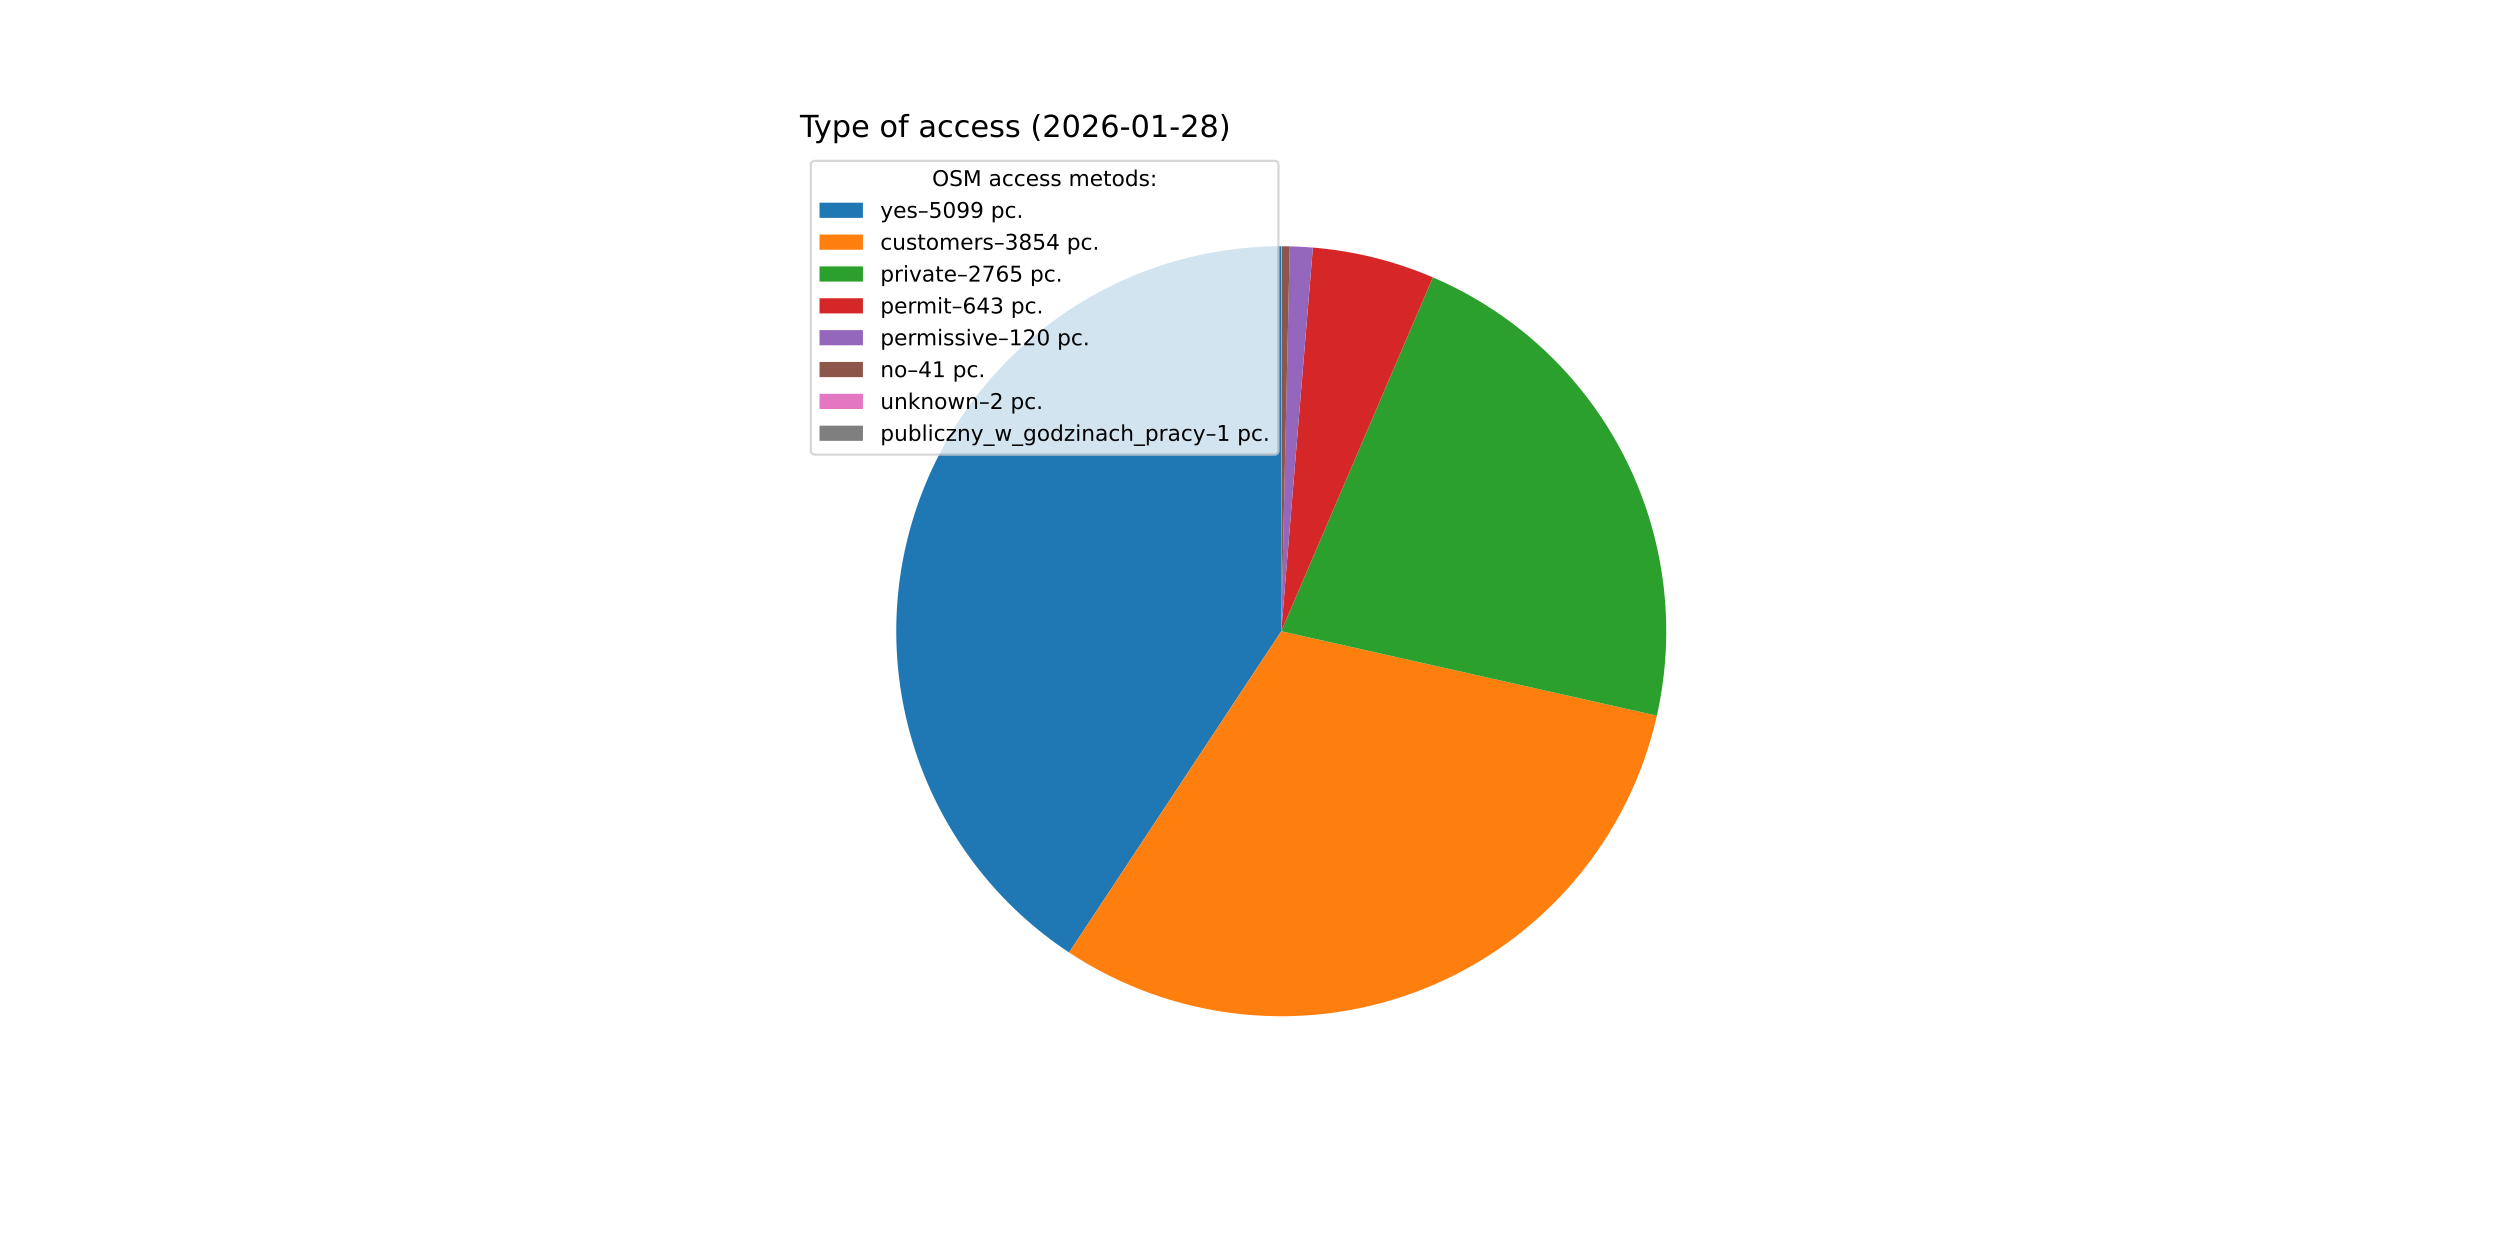
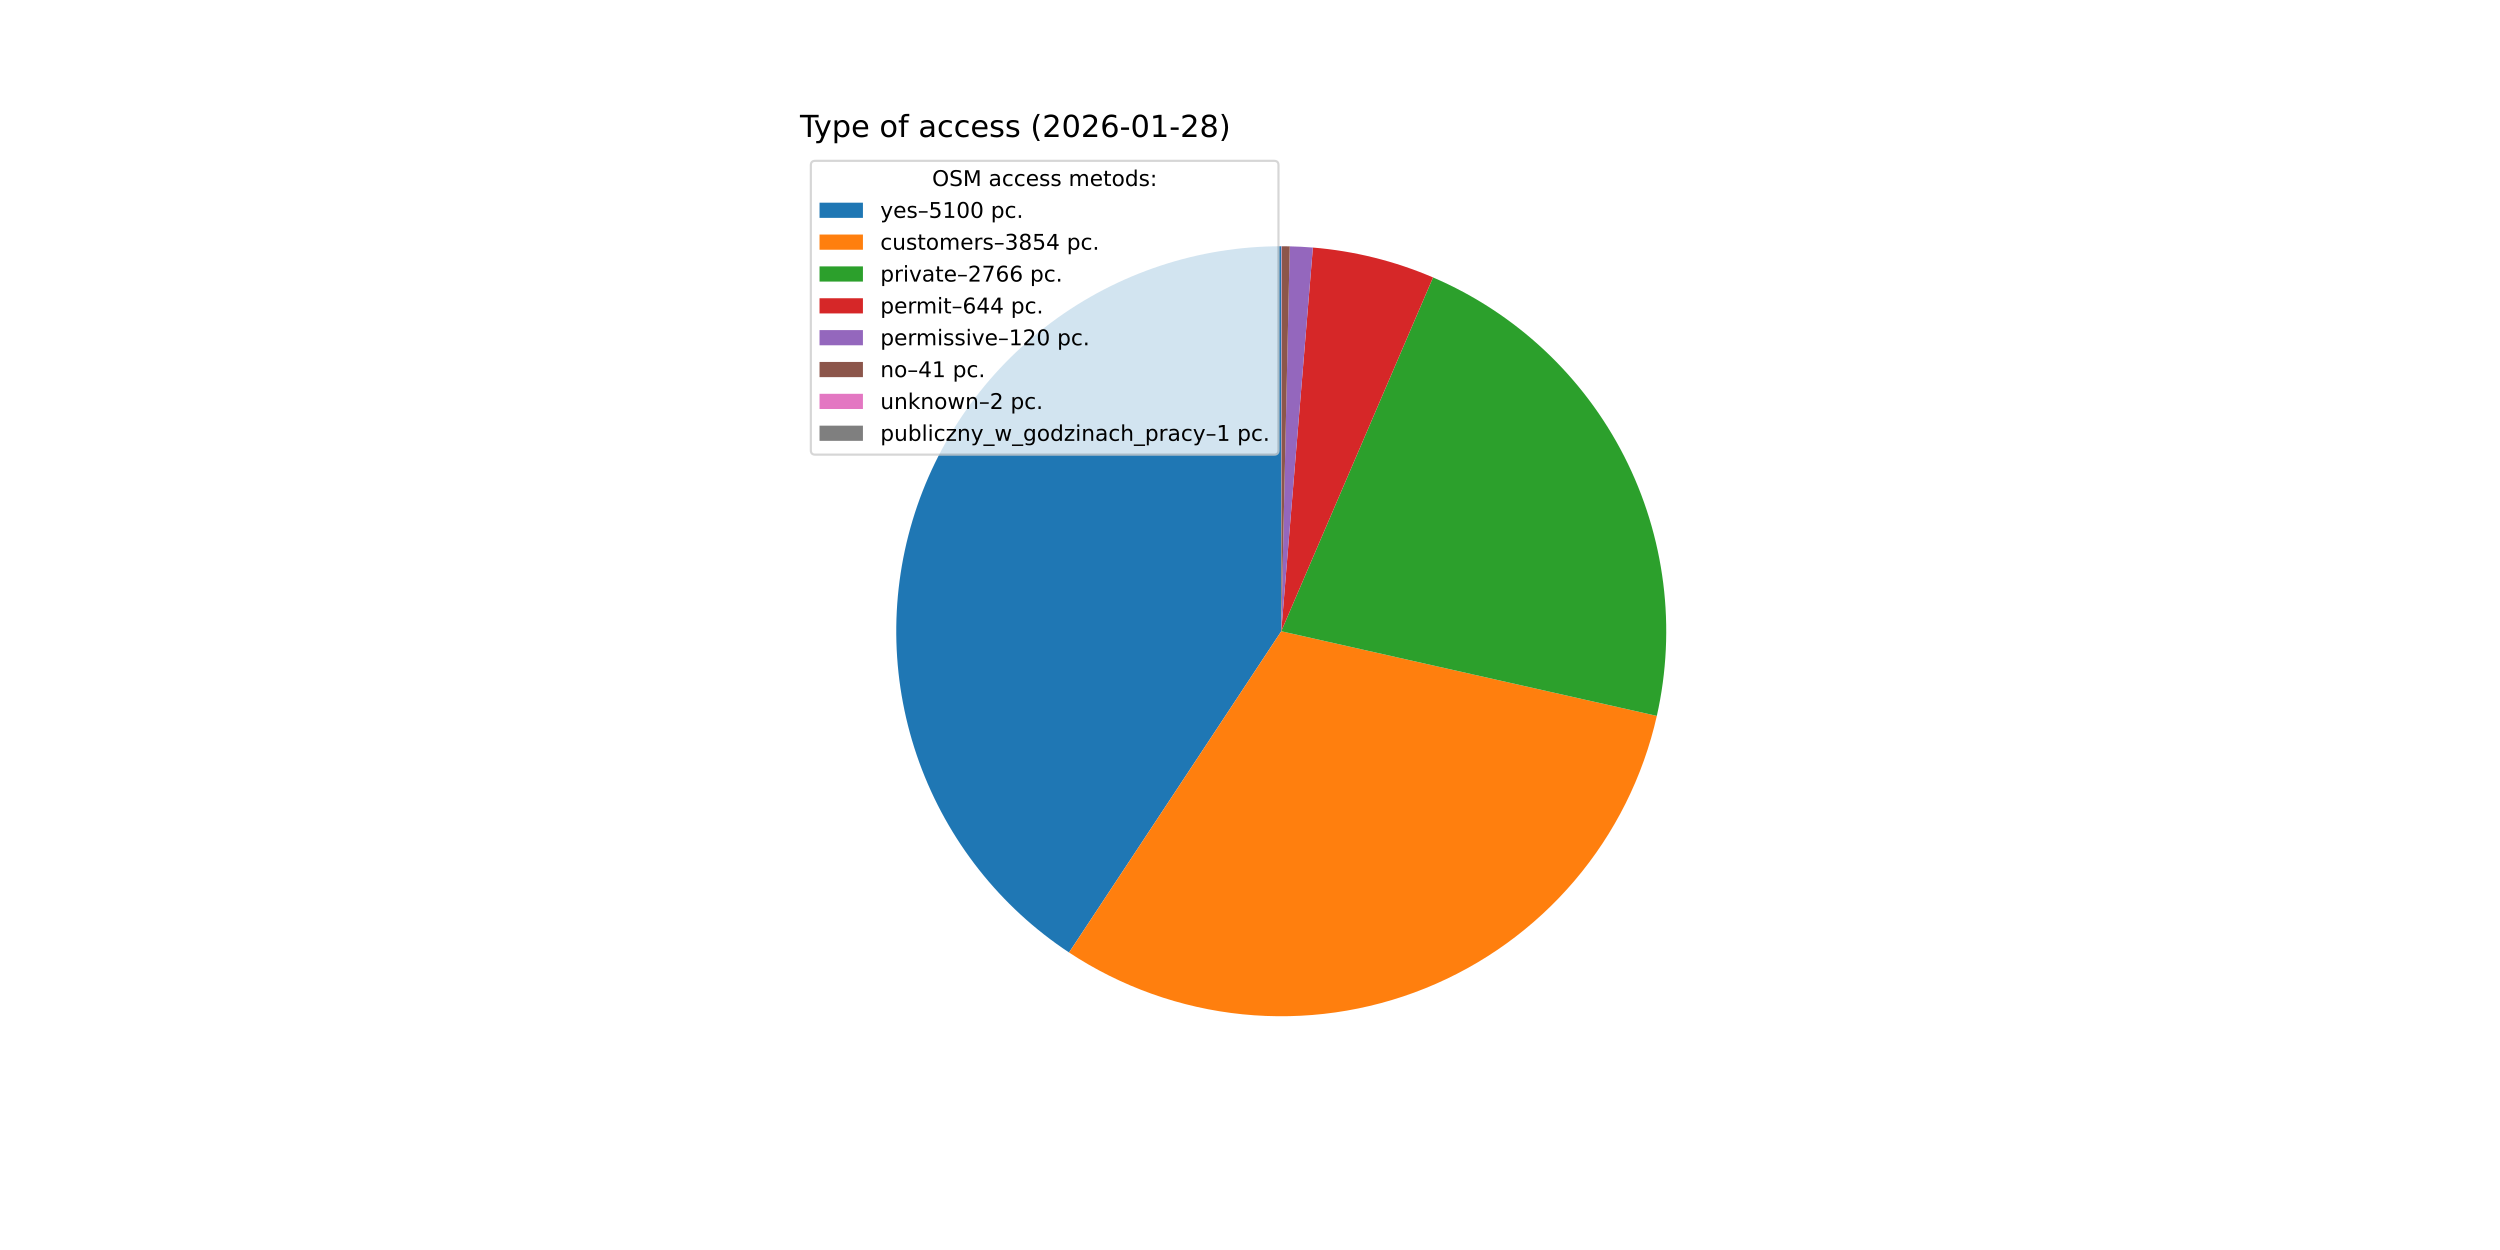
<svg xmlns="http://www.w3.org/2000/svg" xmlns:xlink="http://www.w3.org/1999/xlink" width="1152pt" height="576pt" viewBox="0 0 1152 576" version="1.1">
  <defs>
    <style type="text/css">*{stroke-linejoin: round; stroke-linecap: butt}</style>
  </defs>
  <g id="figure_1">
    <g id="patch_1">
      <path d="M 0 576  L 1152 576  L 1152 0  L 0 0  z " style="fill: #ffffff" />
    </g>
    <g id="axes_1">
      <g id="patch_2">
-         <path d="M 590.4 113.472  C 552.265 113.472 515.127 125.768 484.527 148.527  C 453.927 171.285 431.465 203.315 420.493 239.838  C 409.521 276.361 410.613 315.466 423.605 351.32  C 436.597 387.174 460.81 417.901 492.632 438.917  L 590.4 290.88  z " style="fill: #1f77b4" />
+         <path d="M 590.4 113.472  C 552.266 113.472 515.13 125.767 484.531 148.524  C 453.931 171.28 431.47 203.308 420.496 239.828  C 409.523 276.349 410.611 315.453 423.6 351.306  C 436.589 387.16 460.797 417.888 492.616 438.906  L 590.4 290.88  z " style="fill: #1f77b4" />
      </g>
      <g id="patch_3">
-         <path d="M 492.632 438.917  C 516.598 454.745 544.054 464.519 572.63 467.396  C 601.207 470.273 630.06 466.167 656.7 455.434  C 683.34 444.7 706.98 427.656 725.58 405.771  C 744.18 383.886 757.19 357.809 763.489 329.787  L 590.4 290.88  z " style="fill: #ff7f0e" />
+         <path d="M 492.616 438.906  C 516.574 454.733 544.021 464.509 572.59 467.392  C 601.16 470.274 630.006 466.178 656.644 455.456  C 683.281 444.735 706.922 427.704 725.527 405.833  C 744.133 383.962 757.154 357.898 763.467 329.886  L 590.4 290.88  z " style="fill: #ff7f0e" />
      </g>
      <g id="patch_4">
-         <path d="M 763.489 329.787  C 772.573 289.376 767.223 247.033 748.376 210.15  C 729.528 173.268 698.346 144.126 660.275 127.812  L 590.4 290.88  z " style="fill: #2ca02c" />
+         <path d="M 763.467 329.886  C 772.575 289.475 767.247 247.124 748.415 210.228  C 729.583 173.331 698.41 144.172 660.341 127.841  L 590.4 290.88  z " style="fill: #2ca02c" />
      </g>
      <g id="patch_5">
-         <path d="M 660.275 127.812  C 651.504 124.054 642.443 121.009 633.182 118.708  C 623.921 116.407 614.489 114.856 604.979 114.072  L 590.4 290.88  z " style="fill: #d62728" />
+         <path d="M 660.341 127.841  C 651.56 124.073 642.488 121.022 633.215 118.716  C 623.943 116.41 614.499 114.857 604.976 114.072  L 590.4 290.88  z " style="fill: #d62728" />
      </g>
      <g id="patch_6">
-         <path d="M 604.979 114.072  C 603.205 113.926 601.429 113.806 599.652 113.713  C 597.874 113.621 596.095 113.555 594.316 113.515  L 590.4 290.88  z " style="fill: #9467bd" />
+         <path d="M 604.976 114.072  C 603.202 113.926 601.427 113.806 599.649 113.713  C 597.872 113.62 596.094 113.554 594.315 113.515  L 590.4 290.88  z " style="fill: #9467bd" />
      </g>
      <g id="patch_7">
-         <path d="M 594.316 113.515  C 593.708 113.502 593.1 113.491 592.491 113.484  C 591.883 113.477 591.275 113.473 590.667 113.472  L 590.4 290.88  z " style="fill: #8c564b" />
+         <path d="M 594.315 113.515  C 593.707 113.502 593.099 113.491 592.491 113.484  C 591.883 113.477 591.275 113.473 590.667 113.472  L 590.4 290.88  z " style="fill: #8c564b" />
      </g>
      <g id="patch_8">
        <path d="M 590.667 113.472  C 590.637 113.472 590.608 113.472 590.578 113.472  C 590.548 113.472 590.519 113.472 590.489 113.472  L 590.4 290.88  z " style="fill: #e377c2" />
      </g>
      <g id="patch_9">
        <path d="M 590.489 113.472  C 590.474 113.472 590.459 113.472 590.445 113.472  C 590.43 113.472 590.415 113.472 590.4 113.472  L 590.4 290.88  z " style="fill: #7f7f7f" />
      </g>
      <g id="matplotlib.axis_1" />
      <g id="matplotlib.axis_2" />
      <g id="text_1">
        <g transform="translate(368.64 63.12) scale(0.14 -0.14)">
          <defs>
            <path id="DejaVuSans-54" d="M -19 4666  L 3928 4666  L 3928 4134  L 2272 4134  L 2272 0  L 1638 0  L 1638 4134  L -19 4134  L -19 4666  z " transform="scale(0.015625)" />
            <path id="DejaVuSans-79" d="M 2059 -325  Q 1816 -950 1584 -1140  Q 1353 -1331 966 -1331  L 506 -1331  L 506 -850  L 844 -850  Q 1081 -850 1212 -737  Q 1344 -625 1503 -206  L 1606 56  L 191 3500  L 800 3500  L 1894 763  L 2988 3500  L 3597 3500  L 2059 -325  z " transform="scale(0.015625)" />
            <path id="DejaVuSans-70" d="M 1159 525  L 1159 -1331  L 581 -1331  L 581 3500  L 1159 3500  L 1159 2969  Q 1341 3281 1617 3432  Q 1894 3584 2278 3584  Q 2916 3584 3314 3078  Q 3713 2572 3713 1747  Q 3713 922 3314 415  Q 2916 -91 2278 -91  Q 1894 -91 1617 61  Q 1341 213 1159 525  z M 3116 1747  Q 3116 2381 2855 2742  Q 2594 3103 2138 3103  Q 1681 3103 1420 2742  Q 1159 2381 1159 1747  Q 1159 1113 1420 752  Q 1681 391 2138 391  Q 2594 391 2855 752  Q 3116 1113 3116 1747  z " transform="scale(0.015625)" />
            <path id="DejaVuSans-65" d="M 3597 1894  L 3597 1613  L 953 1613  Q 991 1019 1311 708  Q 1631 397 2203 397  Q 2534 397 2845 478  Q 3156 559 3463 722  L 3463 178  Q 3153 47 2828 -22  Q 2503 -91 2169 -91  Q 1331 -91 842 396  Q 353 884 353 1716  Q 353 2575 817 3079  Q 1281 3584 2069 3584  Q 2775 3584 3186 3129  Q 3597 2675 3597 1894  z M 3022 2063  Q 3016 2534 2758 2815  Q 2500 3097 2075 3097  Q 1594 3097 1305 2825  Q 1016 2553 972 2059  L 3022 2063  z " transform="scale(0.015625)" />
            <path id="DejaVuSans-20" transform="scale(0.015625)" />
            <path id="DejaVuSans-6f" d="M 1959 3097  Q 1497 3097 1228 2736  Q 959 2375 959 1747  Q 959 1119 1226 758  Q 1494 397 1959 397  Q 2419 397 2687 759  Q 2956 1122 2956 1747  Q 2956 2369 2687 2733  Q 2419 3097 1959 3097  z M 1959 3584  Q 2709 3584 3137 3096  Q 3566 2609 3566 1747  Q 3566 888 3137 398  Q 2709 -91 1959 -91  Q 1206 -91 779 398  Q 353 888 353 1747  Q 353 2609 779 3096  Q 1206 3584 1959 3584  z " transform="scale(0.015625)" />
            <path id="DejaVuSans-66" d="M 2375 4863  L 2375 4384  L 1825 4384  Q 1516 4384 1395 4259  Q 1275 4134 1275 3809  L 1275 3500  L 2222 3500  L 2222 3053  L 1275 3053  L 1275 0  L 697 0  L 697 3053  L 147 3053  L 147 3500  L 697 3500  L 697 3744  Q 697 4328 969 4595  Q 1241 4863 1831 4863  L 2375 4863  z " transform="scale(0.015625)" />
            <path id="DejaVuSans-61" d="M 2194 1759  Q 1497 1759 1228 1600  Q 959 1441 959 1056  Q 959 750 1161 570  Q 1363 391 1709 391  Q 2188 391 2477 730  Q 2766 1069 2766 1631  L 2766 1759  L 2194 1759  z M 3341 1997  L 3341 0  L 2766 0  L 2766 531  Q 2569 213 2275 61  Q 1981 -91 1556 -91  Q 1019 -91 701 211  Q 384 513 384 1019  Q 384 1609 779 1909  Q 1175 2209 1959 2209  L 2766 2209  L 2766 2266  Q 2766 2663 2505 2880  Q 2244 3097 1772 3097  Q 1472 3097 1187 3025  Q 903 2953 641 2809  L 641 3341  Q 956 3463 1253 3523  Q 1550 3584 1831 3584  Q 2591 3584 2966 3190  Q 3341 2797 3341 1997  z " transform="scale(0.015625)" />
            <path id="DejaVuSans-63" d="M 3122 3366  L 3122 2828  Q 2878 2963 2633 3030  Q 2388 3097 2138 3097  Q 1578 3097 1268 2742  Q 959 2388 959 1747  Q 959 1106 1268 751  Q 1578 397 2138 397  Q 2388 397 2633 464  Q 2878 531 3122 666  L 3122 134  Q 2881 22 2623 -34  Q 2366 -91 2075 -91  Q 1284 -91 818 406  Q 353 903 353 1747  Q 353 2603 823 3093  Q 1294 3584 2113 3584  Q 2378 3584 2631 3529  Q 2884 3475 3122 3366  z " transform="scale(0.015625)" />
            <path id="DejaVuSans-73" d="M 2834 3397  L 2834 2853  Q 2591 2978 2328 3040  Q 2066 3103 1784 3103  Q 1356 3103 1142 2972  Q 928 2841 928 2578  Q 928 2378 1081 2264  Q 1234 2150 1697 2047  L 1894 2003  Q 2506 1872 2764 1633  Q 3022 1394 3022 966  Q 3022 478 2636 193  Q 2250 -91 1575 -91  Q 1294 -91 989 -36  Q 684 19 347 128  L 347 722  Q 666 556 975 473  Q 1284 391 1588 391  Q 1994 391 2212 530  Q 2431 669 2431 922  Q 2431 1156 2273 1281  Q 2116 1406 1581 1522  L 1381 1569  Q 847 1681 609 1914  Q 372 2147 372 2553  Q 372 3047 722 3315  Q 1072 3584 1716 3584  Q 2034 3584 2315 3537  Q 2597 3491 2834 3397  z " transform="scale(0.015625)" />
            <path id="DejaVuSans-28" d="M 1984 4856  Q 1566 4138 1362 3434  Q 1159 2731 1159 2009  Q 1159 1288 1364 580  Q 1569 -128 1984 -844  L 1484 -844  Q 1016 -109 783 600  Q 550 1309 550 2009  Q 550 2706 781 3412  Q 1013 4119 1484 4856  L 1984 4856  z " transform="scale(0.015625)" />
            <path id="DejaVuSans-32" d="M 1228 531  L 3431 531  L 3431 0  L 469 0  L 469 531  Q 828 903 1448 1529  Q 2069 2156 2228 2338  Q 2531 2678 2651 2914  Q 2772 3150 2772 3378  Q 2772 3750 2511 3984  Q 2250 4219 1831 4219  Q 1534 4219 1204 4116  Q 875 4013 500 3803  L 500 4441  Q 881 4594 1212 4672  Q 1544 4750 1819 4750  Q 2544 4750 2975 4387  Q 3406 4025 3406 3419  Q 3406 3131 3298 2873  Q 3191 2616 2906 2266  Q 2828 2175 2409 1742  Q 1991 1309 1228 531  z " transform="scale(0.015625)" />
            <path id="DejaVuSans-30" d="M 2034 4250  Q 1547 4250 1301 3770  Q 1056 3291 1056 2328  Q 1056 1369 1301 889  Q 1547 409 2034 409  Q 2525 409 2770 889  Q 3016 1369 3016 2328  Q 3016 3291 2770 3770  Q 2525 4250 2034 4250  z M 2034 4750  Q 2819 4750 3233 4129  Q 3647 3509 3647 2328  Q 3647 1150 3233 529  Q 2819 -91 2034 -91  Q 1250 -91 836 529  Q 422 1150 422 2328  Q 422 3509 836 4129  Q 1250 4750 2034 4750  z " transform="scale(0.015625)" />
            <path id="DejaVuSans-36" d="M 2113 2584  Q 1688 2584 1439 2293  Q 1191 2003 1191 1497  Q 1191 994 1439 701  Q 1688 409 2113 409  Q 2538 409 2786 701  Q 3034 994 3034 1497  Q 3034 2003 2786 2293  Q 2538 2584 2113 2584  z M 3366 4563  L 3366 3988  Q 3128 4100 2886 4159  Q 2644 4219 2406 4219  Q 1781 4219 1451 3797  Q 1122 3375 1075 2522  Q 1259 2794 1537 2939  Q 1816 3084 2150 3084  Q 2853 3084 3261 2657  Q 3669 2231 3669 1497  Q 3669 778 3244 343  Q 2819 -91 2113 -91  Q 1303 -91 875 529  Q 447 1150 447 2328  Q 447 3434 972 4092  Q 1497 4750 2381 4750  Q 2619 4750 2861 4703  Q 3103 4656 3366 4563  z " transform="scale(0.015625)" />
            <path id="DejaVuSans-2d" d="M 313 2009  L 1997 2009  L 1997 1497  L 313 1497  L 313 2009  z " transform="scale(0.015625)" />
            <path id="DejaVuSans-31" d="M 794 531  L 1825 531  L 1825 4091  L 703 3866  L 703 4441  L 1819 4666  L 2450 4666  L 2450 531  L 3481 531  L 3481 0  L 794 0  L 794 531  z " transform="scale(0.015625)" />
            <path id="DejaVuSans-38" d="M 2034 2216  Q 1584 2216 1326 1975  Q 1069 1734 1069 1313  Q 1069 891 1326 650  Q 1584 409 2034 409  Q 2484 409 2743 651  Q 3003 894 3003 1313  Q 3003 1734 2745 1975  Q 2488 2216 2034 2216  z M 1403 2484  Q 997 2584 770 2862  Q 544 3141 544 3541  Q 544 4100 942 4425  Q 1341 4750 2034 4750  Q 2731 4750 3128 4425  Q 3525 4100 3525 3541  Q 3525 3141 3298 2862  Q 3072 2584 2669 2484  Q 3125 2378 3379 2068  Q 3634 1759 3634 1313  Q 3634 634 3220 271  Q 2806 -91 2034 -91  Q 1263 -91 848 271  Q 434 634 434 1313  Q 434 1759 690 2068  Q 947 2378 1403 2484  z M 1172 3481  Q 1172 3119 1398 2916  Q 1625 2713 2034 2713  Q 2441 2713 2670 2916  Q 2900 3119 2900 3481  Q 2900 3844 2670 4047  Q 2441 4250 2034 4250  Q 1625 4250 1398 4047  Q 1172 3844 1172 3481  z " transform="scale(0.015625)" />
            <path id="DejaVuSans-29" d="M 513 4856  L 1013 4856  Q 1481 4119 1714 3412  Q 1947 2706 1947 2009  Q 1947 1309 1714 600  Q 1481 -109 1013 -844  L 513 -844  Q 928 -128 1133 580  Q 1338 1288 1338 2009  Q 1338 2731 1133 3434  Q 928 4138 513 4856  z " transform="scale(0.015625)" />
          </defs>
          <use xlink:href="#DejaVuSans-54" />
          <use xlink:href="#DejaVuSans-79" x="45.459" />
          <use xlink:href="#DejaVuSans-70" x="104.639" />
          <use xlink:href="#DejaVuSans-65" x="168.115" />
          <use xlink:href="#DejaVuSans-20" x="229.639" />
          <use xlink:href="#DejaVuSans-6f" x="261.426" />
          <use xlink:href="#DejaVuSans-66" x="322.607" />
          <use xlink:href="#DejaVuSans-20" x="357.812" />
          <use xlink:href="#DejaVuSans-61" x="389.6" />
          <use xlink:href="#DejaVuSans-63" x="450.879" />
          <use xlink:href="#DejaVuSans-63" x="505.859" />
          <use xlink:href="#DejaVuSans-65" x="560.84" />
          <use xlink:href="#DejaVuSans-73" x="622.363" />
          <use xlink:href="#DejaVuSans-73" x="674.463" />
          <use xlink:href="#DejaVuSans-20" x="726.562" />
          <use xlink:href="#DejaVuSans-28" x="758.35" />
          <use xlink:href="#DejaVuSans-32" x="797.363" />
          <use xlink:href="#DejaVuSans-30" x="860.986" />
          <use xlink:href="#DejaVuSans-32" x="924.609" />
          <use xlink:href="#DejaVuSans-36" x="988.232" />
          <use xlink:href="#DejaVuSans-2d" x="1051.855" />
          <use xlink:href="#DejaVuSans-30" x="1087.939" />
          <use xlink:href="#DejaVuSans-31" x="1151.562" />
          <use xlink:href="#DejaVuSans-2d" x="1215.186" />
          <use xlink:href="#DejaVuSans-32" x="1251.27" />
          <use xlink:href="#DejaVuSans-38" x="1314.893" />
          <use xlink:href="#DejaVuSans-29" x="1378.516" />
        </g>
      </g>
      <g id="legend_1">
        <g id="patch_10">
          <path d="M 375.64 209.501  L 587.126 209.501  Q 589.126 209.501 589.126 207.501  L 589.126 76.12  Q 589.126 74.12 587.126 74.12  L 375.64 74.12  Q 373.64 74.12 373.64 76.12  L 373.64 207.501  Q 373.64 209.501 375.64 209.501  z " style="fill: #ffffff; opacity: 0.8; stroke: #cccccc; stroke-linejoin: miter" />
        </g>
        <g id="text_2">
          <g transform="translate(429.5025 85.71844) scale(0.1 -0.1)">
            <defs>
              <path id="DejaVuSans-4f" d="M 2522 4238  Q 1834 4238 1429 3725  Q 1025 3213 1025 2328  Q 1025 1447 1429 934  Q 1834 422 2522 422  Q 3209 422 3611 934  Q 4013 1447 4013 2328  Q 4013 3213 3611 3725  Q 3209 4238 2522 4238  z M 2522 4750  Q 3503 4750 4090 4092  Q 4678 3434 4678 2328  Q 4678 1225 4090 567  Q 3503 -91 2522 -91  Q 1538 -91 948 565  Q 359 1222 359 2328  Q 359 3434 948 4092  Q 1538 4750 2522 4750  z " transform="scale(0.015625)" />
              <path id="DejaVuSans-53" d="M 3425 4513  L 3425 3897  Q 3066 4069 2747 4153  Q 2428 4238 2131 4238  Q 1616 4238 1336 4038  Q 1056 3838 1056 3469  Q 1056 3159 1242 3001  Q 1428 2844 1947 2747  L 2328 2669  Q 3034 2534 3370 2195  Q 3706 1856 3706 1288  Q 3706 609 3251 259  Q 2797 -91 1919 -91  Q 1588 -91 1214 -16  Q 841 59 441 206  L 441 856  Q 825 641 1194 531  Q 1563 422 1919 422  Q 2459 422 2753 634  Q 3047 847 3047 1241  Q 3047 1584 2836 1778  Q 2625 1972 2144 2069  L 1759 2144  Q 1053 2284 737 2584  Q 422 2884 422 3419  Q 422 4038 858 4394  Q 1294 4750 2059 4750  Q 2388 4750 2728 4690  Q 3069 4631 3425 4513  z " transform="scale(0.015625)" />
              <path id="DejaVuSans-4d" d="M 628 4666  L 1569 4666  L 2759 1491  L 3956 4666  L 4897 4666  L 4897 0  L 4281 0  L 4281 4097  L 3078 897  L 2444 897  L 1241 4097  L 1241 0  L 628 0  L 628 4666  z " transform="scale(0.015625)" />
              <path id="DejaVuSans-6d" d="M 3328 2828  Q 3544 3216 3844 3400  Q 4144 3584 4550 3584  Q 5097 3584 5394 3201  Q 5691 2819 5691 2113  L 5691 0  L 5113 0  L 5113 2094  Q 5113 2597 4934 2840  Q 4756 3084 4391 3084  Q 3944 3084 3684 2787  Q 3425 2491 3425 1978  L 3425 0  L 2847 0  L 2847 2094  Q 2847 2600 2669 2842  Q 2491 3084 2119 3084  Q 1678 3084 1418 2786  Q 1159 2488 1159 1978  L 1159 0  L 581 0  L 581 3500  L 1159 3500  L 1159 2956  Q 1356 3278 1631 3431  Q 1906 3584 2284 3584  Q 2666 3584 2933 3390  Q 3200 3197 3328 2828  z " transform="scale(0.015625)" />
              <path id="DejaVuSans-74" d="M 1172 4494  L 1172 3500  L 2356 3500  L 2356 3053  L 1172 3053  L 1172 1153  Q 1172 725 1289 603  Q 1406 481 1766 481  L 2356 481  L 2356 0  L 1766 0  Q 1100 0 847 248  Q 594 497 594 1153  L 594 3053  L 172 3053  L 172 3500  L 594 3500  L 594 4494  L 1172 4494  z " transform="scale(0.015625)" />
              <path id="DejaVuSans-64" d="M 2906 2969  L 2906 4863  L 3481 4863  L 3481 0  L 2906 0  L 2906 525  Q 2725 213 2448 61  Q 2172 -91 1784 -91  Q 1150 -91 751 415  Q 353 922 353 1747  Q 353 2572 751 3078  Q 1150 3584 1784 3584  Q 2172 3584 2448 3432  Q 2725 3281 2906 2969  z M 947 1747  Q 947 1113 1208 752  Q 1469 391 1925 391  Q 2381 391 2643 752  Q 2906 1113 2906 1747  Q 2906 2381 2643 2742  Q 2381 3103 1925 3103  Q 1469 3103 1208 2742  Q 947 2381 947 1747  z " transform="scale(0.015625)" />
              <path id="DejaVuSans-3a" d="M 750 794  L 1409 794  L 1409 0  L 750 0  L 750 794  z M 750 3309  L 1409 3309  L 1409 2516  L 750 2516  L 750 3309  z " transform="scale(0.015625)" />
            </defs>
            <use xlink:href="#DejaVuSans-4f" />
            <use xlink:href="#DejaVuSans-53" x="78.711" />
            <use xlink:href="#DejaVuSans-4d" x="142.188" />
            <use xlink:href="#DejaVuSans-20" x="228.467" />
            <use xlink:href="#DejaVuSans-61" x="260.254" />
            <use xlink:href="#DejaVuSans-63" x="321.533" />
            <use xlink:href="#DejaVuSans-63" x="376.514" />
            <use xlink:href="#DejaVuSans-65" x="431.494" />
            <use xlink:href="#DejaVuSans-73" x="493.018" />
            <use xlink:href="#DejaVuSans-73" x="545.117" />
            <use xlink:href="#DejaVuSans-20" x="597.217" />
            <use xlink:href="#DejaVuSans-6d" x="629.004" />
            <use xlink:href="#DejaVuSans-65" x="726.416" />
            <use xlink:href="#DejaVuSans-74" x="787.939" />
            <use xlink:href="#DejaVuSans-6f" x="827.148" />
            <use xlink:href="#DejaVuSans-64" x="888.33" />
            <use xlink:href="#DejaVuSans-73" x="951.807" />
            <use xlink:href="#DejaVuSans-3a" x="1003.906" />
          </g>
        </g>
        <g id="patch_11">
          <path d="M 377.64 100.397  L 397.64 100.397  L 397.64 93.397  L 377.64 93.397  z " style="fill: #1f77b4" />
        </g>
        <g id="text_3">
          <g transform="translate(405.64 100.3966) scale(0.1 -0.1)">
            <defs>
              <path id="DejaVuSans-2013" d="M 313 1978  L 2888 1978  L 2888 1528  L 313 1528  L 313 1978  z " transform="scale(0.015625)" />
              <path id="DejaVuSans-35" d="M 691 4666  L 3169 4666  L 3169 4134  L 1269 4134  L 1269 2991  Q 1406 3038 1543 3061  Q 1681 3084 1819 3084  Q 2600 3084 3056 2656  Q 3513 2228 3513 1497  Q 3513 744 3044 326  Q 2575 -91 1722 -91  Q 1428 -91 1123 -41  Q 819 9 494 109  L 494 744  Q 775 591 1075 516  Q 1375 441 1709 441  Q 2250 441 2565 725  Q 2881 1009 2881 1497  Q 2881 1984 2565 2268  Q 2250 2553 1709 2553  Q 1456 2553 1204 2497  Q 953 2441 691 2322  L 691 4666  z " transform="scale(0.015625)" />
-               <path id="DejaVuSans-39" d="M 703 97  L 703 672  Q 941 559 1184 500  Q 1428 441 1663 441  Q 2288 441 2617 861  Q 2947 1281 2994 2138  Q 2813 1869 2534 1725  Q 2256 1581 1919 1581  Q 1219 1581 811 2004  Q 403 2428 403 3163  Q 403 3881 828 4315  Q 1253 4750 1959 4750  Q 2769 4750 3195 4129  Q 3622 3509 3622 2328  Q 3622 1225 3098 567  Q 2575 -91 1691 -91  Q 1453 -91 1209 -44  Q 966 3 703 97  z M 1959 2075  Q 2384 2075 2632 2365  Q 2881 2656 2881 3163  Q 2881 3666 2632 3958  Q 2384 4250 1959 4250  Q 1534 4250 1286 3958  Q 1038 3666 1038 3163  Q 1038 2656 1286 2365  Q 1534 2075 1959 2075  z " transform="scale(0.015625)" />
              <path id="DejaVuSans-2e" d="M 684 794  L 1344 794  L 1344 0  L 684 0  L 684 794  z " transform="scale(0.015625)" />
            </defs>
            <use xlink:href="#DejaVuSans-79" />
            <use xlink:href="#DejaVuSans-65" x="59.18" />
            <use xlink:href="#DejaVuSans-73" x="120.703" />
            <use xlink:href="#DejaVuSans-2013" x="172.803" />
            <use xlink:href="#DejaVuSans-35" x="222.803" />
-             <use xlink:href="#DejaVuSans-30" x="286.426" />
-             <use xlink:href="#DejaVuSans-39" x="350.049" />
-             <use xlink:href="#DejaVuSans-39" x="413.672" />
+             <use xlink:href="#DejaVuSans-31" x="286.426" />
+             <use xlink:href="#DejaVuSans-30" x="350.049" />
+             <use xlink:href="#DejaVuSans-30" x="413.672" />
            <use xlink:href="#DejaVuSans-20" x="477.295" />
            <use xlink:href="#DejaVuSans-70" x="509.082" />
            <use xlink:href="#DejaVuSans-63" x="572.559" />
            <use xlink:href="#DejaVuSans-2e" x="627.539" />
          </g>
        </g>
        <g id="patch_12">
          <path d="M 377.64 115.075  L 397.64 115.075  L 397.64 108.075  L 377.64 108.075  z " style="fill: #ff7f0e" />
        </g>
        <g id="text_4">
          <g transform="translate(405.64 115.0747) scale(0.1 -0.1)">
            <defs>
              <path id="DejaVuSans-75" d="M 544 1381  L 544 3500  L 1119 3500  L 1119 1403  Q 1119 906 1312 657  Q 1506 409 1894 409  Q 2359 409 2629 706  Q 2900 1003 2900 1516  L 2900 3500  L 3475 3500  L 3475 0  L 2900 0  L 2900 538  Q 2691 219 2414 64  Q 2138 -91 1772 -91  Q 1169 -91 856 284  Q 544 659 544 1381  z M 1991 3584  L 1991 3584  z " transform="scale(0.015625)" />
              <path id="DejaVuSans-72" d="M 2631 2963  Q 2534 3019 2420 3045  Q 2306 3072 2169 3072  Q 1681 3072 1420 2755  Q 1159 2438 1159 1844  L 1159 0  L 581 0  L 581 3500  L 1159 3500  L 1159 2956  Q 1341 3275 1631 3429  Q 1922 3584 2338 3584  Q 2397 3584 2469 3576  Q 2541 3569 2628 3553  L 2631 2963  z " transform="scale(0.015625)" />
              <path id="DejaVuSans-33" d="M 2597 2516  Q 3050 2419 3304 2112  Q 3559 1806 3559 1356  Q 3559 666 3084 287  Q 2609 -91 1734 -91  Q 1441 -91 1130 -33  Q 819 25 488 141  L 488 750  Q 750 597 1062 519  Q 1375 441 1716 441  Q 2309 441 2620 675  Q 2931 909 2931 1356  Q 2931 1769 2642 2001  Q 2353 2234 1838 2234  L 1294 2234  L 1294 2753  L 1863 2753  Q 2328 2753 2575 2939  Q 2822 3125 2822 3475  Q 2822 3834 2567 4026  Q 2313 4219 1838 4219  Q 1578 4219 1281 4162  Q 984 4106 628 3988  L 628 4550  Q 988 4650 1302 4700  Q 1616 4750 1894 4750  Q 2613 4750 3031 4423  Q 3450 4097 3450 3541  Q 3450 3153 3228 2886  Q 3006 2619 2597 2516  z " transform="scale(0.015625)" />
              <path id="DejaVuSans-34" d="M 2419 4116  L 825 1625  L 2419 1625  L 2419 4116  z M 2253 4666  L 3047 4666  L 3047 1625  L 3713 1625  L 3713 1100  L 3047 1100  L 3047 0  L 2419 0  L 2419 1100  L 313 1100  L 313 1709  L 2253 4666  z " transform="scale(0.015625)" />
            </defs>
            <use xlink:href="#DejaVuSans-63" />
            <use xlink:href="#DejaVuSans-75" x="54.98" />
            <use xlink:href="#DejaVuSans-73" x="118.359" />
            <use xlink:href="#DejaVuSans-74" x="170.459" />
            <use xlink:href="#DejaVuSans-6f" x="209.668" />
            <use xlink:href="#DejaVuSans-6d" x="270.85" />
            <use xlink:href="#DejaVuSans-65" x="368.262" />
            <use xlink:href="#DejaVuSans-72" x="429.785" />
            <use xlink:href="#DejaVuSans-73" x="470.898" />
            <use xlink:href="#DejaVuSans-2013" x="522.998" />
            <use xlink:href="#DejaVuSans-33" x="572.998" />
            <use xlink:href="#DejaVuSans-38" x="636.621" />
            <use xlink:href="#DejaVuSans-35" x="700.244" />
            <use xlink:href="#DejaVuSans-34" x="763.867" />
            <use xlink:href="#DejaVuSans-20" x="827.49" />
            <use xlink:href="#DejaVuSans-70" x="859.277" />
            <use xlink:href="#DejaVuSans-63" x="922.754" />
            <use xlink:href="#DejaVuSans-2e" x="977.734" />
          </g>
        </g>
        <g id="patch_13">
          <path d="M 377.64 129.753  L 397.64 129.753  L 397.64 122.753  L 377.64 122.753  z " style="fill: #2ca02c" />
        </g>
        <g id="text_5">
          <g transform="translate(405.64 129.7528) scale(0.1 -0.1)">
            <defs>
              <path id="DejaVuSans-69" d="M 603 3500  L 1178 3500  L 1178 0  L 603 0  L 603 3500  z M 603 4863  L 1178 4863  L 1178 4134  L 603 4134  L 603 4863  z " transform="scale(0.015625)" />
              <path id="DejaVuSans-76" d="M 191 3500  L 800 3500  L 1894 563  L 2988 3500  L 3597 3500  L 2284 0  L 1503 0  L 191 3500  z " transform="scale(0.015625)" />
              <path id="DejaVuSans-37" d="M 525 4666  L 3525 4666  L 3525 4397  L 1831 0  L 1172 0  L 2766 4134  L 525 4134  L 525 4666  z " transform="scale(0.015625)" />
            </defs>
            <use xlink:href="#DejaVuSans-70" />
            <use xlink:href="#DejaVuSans-72" x="63.477" />
            <use xlink:href="#DejaVuSans-69" x="104.59" />
            <use xlink:href="#DejaVuSans-76" x="132.373" />
            <use xlink:href="#DejaVuSans-61" x="191.553" />
            <use xlink:href="#DejaVuSans-74" x="252.832" />
            <use xlink:href="#DejaVuSans-65" x="292.041" />
            <use xlink:href="#DejaVuSans-2013" x="353.564" />
            <use xlink:href="#DejaVuSans-32" x="403.564" />
            <use xlink:href="#DejaVuSans-37" x="467.188" />
            <use xlink:href="#DejaVuSans-36" x="530.811" />
-             <use xlink:href="#DejaVuSans-35" x="594.434" />
+             <use xlink:href="#DejaVuSans-36" x="594.434" />
            <use xlink:href="#DejaVuSans-20" x="658.057" />
            <use xlink:href="#DejaVuSans-70" x="689.844" />
            <use xlink:href="#DejaVuSans-63" x="753.32" />
            <use xlink:href="#DejaVuSans-2e" x="808.301" />
          </g>
        </g>
        <g id="patch_14">
          <path d="M 377.64 144.431  L 397.64 144.431  L 397.64 137.431  L 377.64 137.431  z " style="fill: #d62728" />
        </g>
        <g id="text_6">
          <g transform="translate(405.64 144.4309) scale(0.1 -0.1)">
            <use xlink:href="#DejaVuSans-70" />
            <use xlink:href="#DejaVuSans-65" x="63.477" />
            <use xlink:href="#DejaVuSans-72" x="125" />
            <use xlink:href="#DejaVuSans-6d" x="164.363" />
            <use xlink:href="#DejaVuSans-69" x="261.775" />
            <use xlink:href="#DejaVuSans-74" x="289.559" />
            <use xlink:href="#DejaVuSans-2013" x="328.768" />
            <use xlink:href="#DejaVuSans-36" x="378.768" />
            <use xlink:href="#DejaVuSans-34" x="442.391" />
-             <use xlink:href="#DejaVuSans-33" x="506.014" />
+             <use xlink:href="#DejaVuSans-34" x="506.014" />
            <use xlink:href="#DejaVuSans-20" x="569.637" />
            <use xlink:href="#DejaVuSans-70" x="601.424" />
            <use xlink:href="#DejaVuSans-63" x="664.9" />
            <use xlink:href="#DejaVuSans-2e" x="719.881" />
          </g>
        </g>
        <g id="patch_15">
          <path d="M 377.64 159.109  L 397.64 159.109  L 397.64 152.109  L 377.64 152.109  z " style="fill: #9467bd" />
        </g>
        <g id="text_7">
          <g transform="translate(405.64 159.1091) scale(0.1 -0.1)">
            <use xlink:href="#DejaVuSans-70" />
            <use xlink:href="#DejaVuSans-65" x="63.477" />
            <use xlink:href="#DejaVuSans-72" x="125" />
            <use xlink:href="#DejaVuSans-6d" x="164.363" />
            <use xlink:href="#DejaVuSans-69" x="261.775" />
            <use xlink:href="#DejaVuSans-73" x="289.559" />
            <use xlink:href="#DejaVuSans-73" x="341.658" />
            <use xlink:href="#DejaVuSans-69" x="393.758" />
            <use xlink:href="#DejaVuSans-76" x="421.541" />
            <use xlink:href="#DejaVuSans-65" x="480.721" />
            <use xlink:href="#DejaVuSans-2013" x="542.244" />
            <use xlink:href="#DejaVuSans-31" x="592.244" />
            <use xlink:href="#DejaVuSans-32" x="655.867" />
            <use xlink:href="#DejaVuSans-30" x="719.49" />
            <use xlink:href="#DejaVuSans-20" x="783.113" />
            <use xlink:href="#DejaVuSans-70" x="814.9" />
            <use xlink:href="#DejaVuSans-63" x="878.377" />
            <use xlink:href="#DejaVuSans-2e" x="933.357" />
          </g>
        </g>
        <g id="patch_16">
          <path d="M 377.64 173.787  L 397.64 173.787  L 397.64 166.787  L 377.64 166.787  z " style="fill: #8c564b" />
        </g>
        <g id="text_8">
          <g transform="translate(405.64 173.7872) scale(0.1 -0.1)">
            <defs>
              <path id="DejaVuSans-6e" d="M 3513 2113  L 3513 0  L 2938 0  L 2938 2094  Q 2938 2591 2744 2837  Q 2550 3084 2163 3084  Q 1697 3084 1428 2787  Q 1159 2491 1159 1978  L 1159 0  L 581 0  L 581 3500  L 1159 3500  L 1159 2956  Q 1366 3272 1645 3428  Q 1925 3584 2291 3584  Q 2894 3584 3203 3211  Q 3513 2838 3513 2113  z " transform="scale(0.015625)" />
            </defs>
            <use xlink:href="#DejaVuSans-6e" />
            <use xlink:href="#DejaVuSans-6f" x="63.379" />
            <use xlink:href="#DejaVuSans-2013" x="124.561" />
            <use xlink:href="#DejaVuSans-34" x="174.561" />
            <use xlink:href="#DejaVuSans-31" x="238.184" />
            <use xlink:href="#DejaVuSans-20" x="301.807" />
            <use xlink:href="#DejaVuSans-70" x="333.594" />
            <use xlink:href="#DejaVuSans-63" x="397.07" />
            <use xlink:href="#DejaVuSans-2e" x="452.051" />
          </g>
        </g>
        <g id="patch_17">
          <path d="M 377.64 188.465  L 397.64 188.465  L 397.64 181.465  L 377.64 181.465  z " style="fill: #e377c2" />
        </g>
        <g id="text_9">
          <g transform="translate(405.64 188.4653) scale(0.1 -0.1)">
            <defs>
              <path id="DejaVuSans-6b" d="M 581 4863  L 1159 4863  L 1159 1991  L 2875 3500  L 3609 3500  L 1753 1863  L 3688 0  L 2938 0  L 1159 1709  L 1159 0  L 581 0  L 581 4863  z " transform="scale(0.015625)" />
              <path id="DejaVuSans-77" d="M 269 3500  L 844 3500  L 1563 769  L 2278 3500  L 2956 3500  L 3675 769  L 4391 3500  L 4966 3500  L 4050 0  L 3372 0  L 2619 2869  L 1863 0  L 1184 0  L 269 3500  z " transform="scale(0.015625)" />
            </defs>
            <use xlink:href="#DejaVuSans-75" />
            <use xlink:href="#DejaVuSans-6e" x="63.379" />
            <use xlink:href="#DejaVuSans-6b" x="126.758" />
            <use xlink:href="#DejaVuSans-6e" x="184.668" />
            <use xlink:href="#DejaVuSans-6f" x="248.047" />
            <use xlink:href="#DejaVuSans-77" x="309.229" />
            <use xlink:href="#DejaVuSans-6e" x="391.016" />
            <use xlink:href="#DejaVuSans-2013" x="454.395" />
            <use xlink:href="#DejaVuSans-32" x="504.395" />
            <use xlink:href="#DejaVuSans-20" x="568.018" />
            <use xlink:href="#DejaVuSans-70" x="599.805" />
            <use xlink:href="#DejaVuSans-63" x="663.281" />
            <use xlink:href="#DejaVuSans-2e" x="718.262" />
          </g>
        </g>
        <g id="patch_18">
          <path d="M 377.64 203.143  L 397.64 203.143  L 397.64 196.143  L 377.64 196.143  z " style="fill: #7f7f7f" />
        </g>
        <g id="text_10">
          <g transform="translate(405.64 203.1434) scale(0.1 -0.1)">
            <defs>
              <path id="DejaVuSans-62" d="M 3116 1747  Q 3116 2381 2855 2742  Q 2594 3103 2138 3103  Q 1681 3103 1420 2742  Q 1159 2381 1159 1747  Q 1159 1113 1420 752  Q 1681 391 2138 391  Q 2594 391 2855 752  Q 3116 1113 3116 1747  z M 1159 2969  Q 1341 3281 1617 3432  Q 1894 3584 2278 3584  Q 2916 3584 3314 3078  Q 3713 2572 3713 1747  Q 3713 922 3314 415  Q 2916 -91 2278 -91  Q 1894 -91 1617 61  Q 1341 213 1159 525  L 1159 0  L 581 0  L 581 4863  L 1159 4863  L 1159 2969  z " transform="scale(0.015625)" />
              <path id="DejaVuSans-6c" d="M 603 4863  L 1178 4863  L 1178 0  L 603 0  L 603 4863  z " transform="scale(0.015625)" />
              <path id="DejaVuSans-7a" d="M 353 3500  L 3084 3500  L 3084 2975  L 922 459  L 3084 459  L 3084 0  L 275 0  L 275 525  L 2438 3041  L 353 3041  L 353 3500  z " transform="scale(0.015625)" />
              <path id="DejaVuSans-5f" d="M 3263 -1063  L 3263 -1509  L -63 -1509  L -63 -1063  L 3263 -1063  z " transform="scale(0.015625)" />
              <path id="DejaVuSans-67" d="M 2906 1791  Q 2906 2416 2648 2759  Q 2391 3103 1925 3103  Q 1463 3103 1205 2759  Q 947 2416 947 1791  Q 947 1169 1205 825  Q 1463 481 1925 481  Q 2391 481 2648 825  Q 2906 1169 2906 1791  z M 3481 434  Q 3481 -459 3084 -895  Q 2688 -1331 1869 -1331  Q 1566 -1331 1297 -1286  Q 1028 -1241 775 -1147  L 775 -588  Q 1028 -725 1275 -790  Q 1522 -856 1778 -856  Q 2344 -856 2625 -561  Q 2906 -266 2906 331  L 2906 616  Q 2728 306 2450 153  Q 2172 0 1784 0  Q 1141 0 747 490  Q 353 981 353 1791  Q 353 2603 747 3093  Q 1141 3584 1784 3584  Q 2172 3584 2450 3431  Q 2728 3278 2906 2969  L 2906 3500  L 3481 3500  L 3481 434  z " transform="scale(0.015625)" />
              <path id="DejaVuSans-68" d="M 3513 2113  L 3513 0  L 2938 0  L 2938 2094  Q 2938 2591 2744 2837  Q 2550 3084 2163 3084  Q 1697 3084 1428 2787  Q 1159 2491 1159 1978  L 1159 0  L 581 0  L 581 4863  L 1159 4863  L 1159 2956  Q 1366 3272 1645 3428  Q 1925 3584 2291 3584  Q 2894 3584 3203 3211  Q 3513 2838 3513 2113  z " transform="scale(0.015625)" />
            </defs>
            <use xlink:href="#DejaVuSans-70" />
            <use xlink:href="#DejaVuSans-75" x="63.477" />
            <use xlink:href="#DejaVuSans-62" x="126.855" />
            <use xlink:href="#DejaVuSans-6c" x="190.332" />
            <use xlink:href="#DejaVuSans-69" x="218.115" />
            <use xlink:href="#DejaVuSans-63" x="245.898" />
            <use xlink:href="#DejaVuSans-7a" x="300.879" />
            <use xlink:href="#DejaVuSans-6e" x="353.369" />
            <use xlink:href="#DejaVuSans-79" x="416.748" />
            <use xlink:href="#DejaVuSans-5f" x="475.928" />
            <use xlink:href="#DejaVuSans-77" x="525.928" />
            <use xlink:href="#DejaVuSans-5f" x="607.715" />
            <use xlink:href="#DejaVuSans-67" x="657.715" />
            <use xlink:href="#DejaVuSans-6f" x="721.191" />
            <use xlink:href="#DejaVuSans-64" x="782.373" />
            <use xlink:href="#DejaVuSans-7a" x="845.85" />
            <use xlink:href="#DejaVuSans-69" x="898.34" />
            <use xlink:href="#DejaVuSans-6e" x="926.123" />
            <use xlink:href="#DejaVuSans-61" x="989.502" />
            <use xlink:href="#DejaVuSans-63" x="1050.781" />
            <use xlink:href="#DejaVuSans-68" x="1105.762" />
            <use xlink:href="#DejaVuSans-5f" x="1169.141" />
            <use xlink:href="#DejaVuSans-70" x="1219.141" />
            <use xlink:href="#DejaVuSans-72" x="1282.617" />
            <use xlink:href="#DejaVuSans-61" x="1323.73" />
            <use xlink:href="#DejaVuSans-63" x="1385.01" />
            <use xlink:href="#DejaVuSans-79" x="1439.99" />
            <use xlink:href="#DejaVuSans-2013" x="1499.17" />
            <use xlink:href="#DejaVuSans-31" x="1549.17" />
            <use xlink:href="#DejaVuSans-20" x="1612.793" />
            <use xlink:href="#DejaVuSans-70" x="1644.58" />
            <use xlink:href="#DejaVuSans-63" x="1708.057" />
            <use xlink:href="#DejaVuSans-2e" x="1763.037" />
          </g>
        </g>
      </g>
    </g>
  </g>
</svg>
